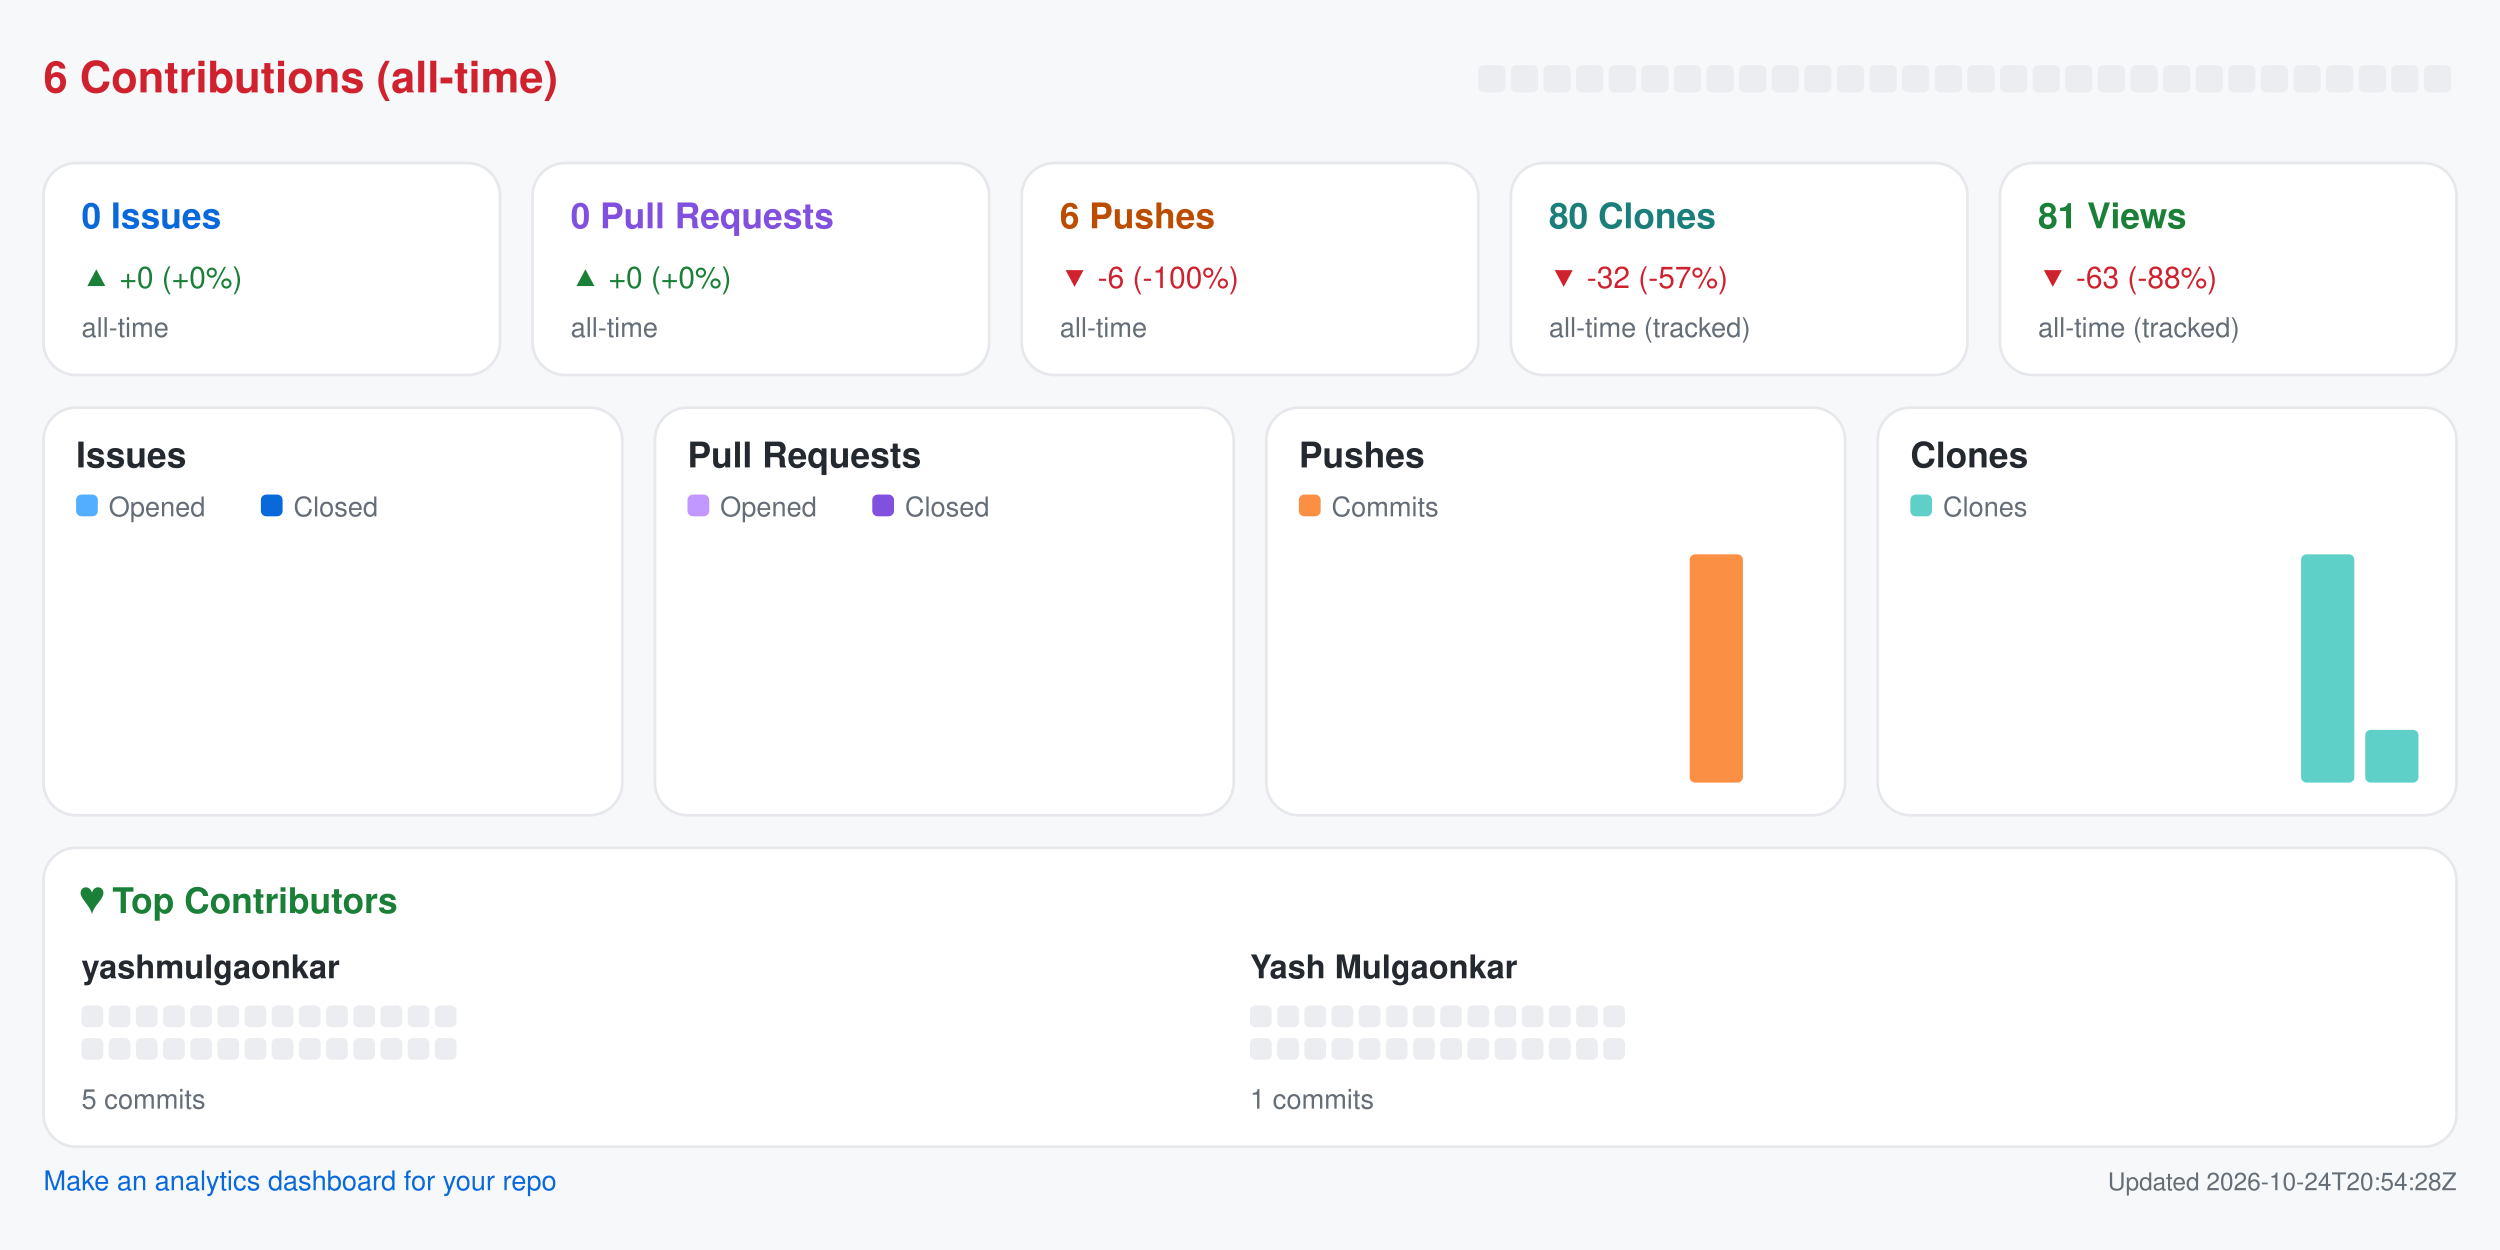
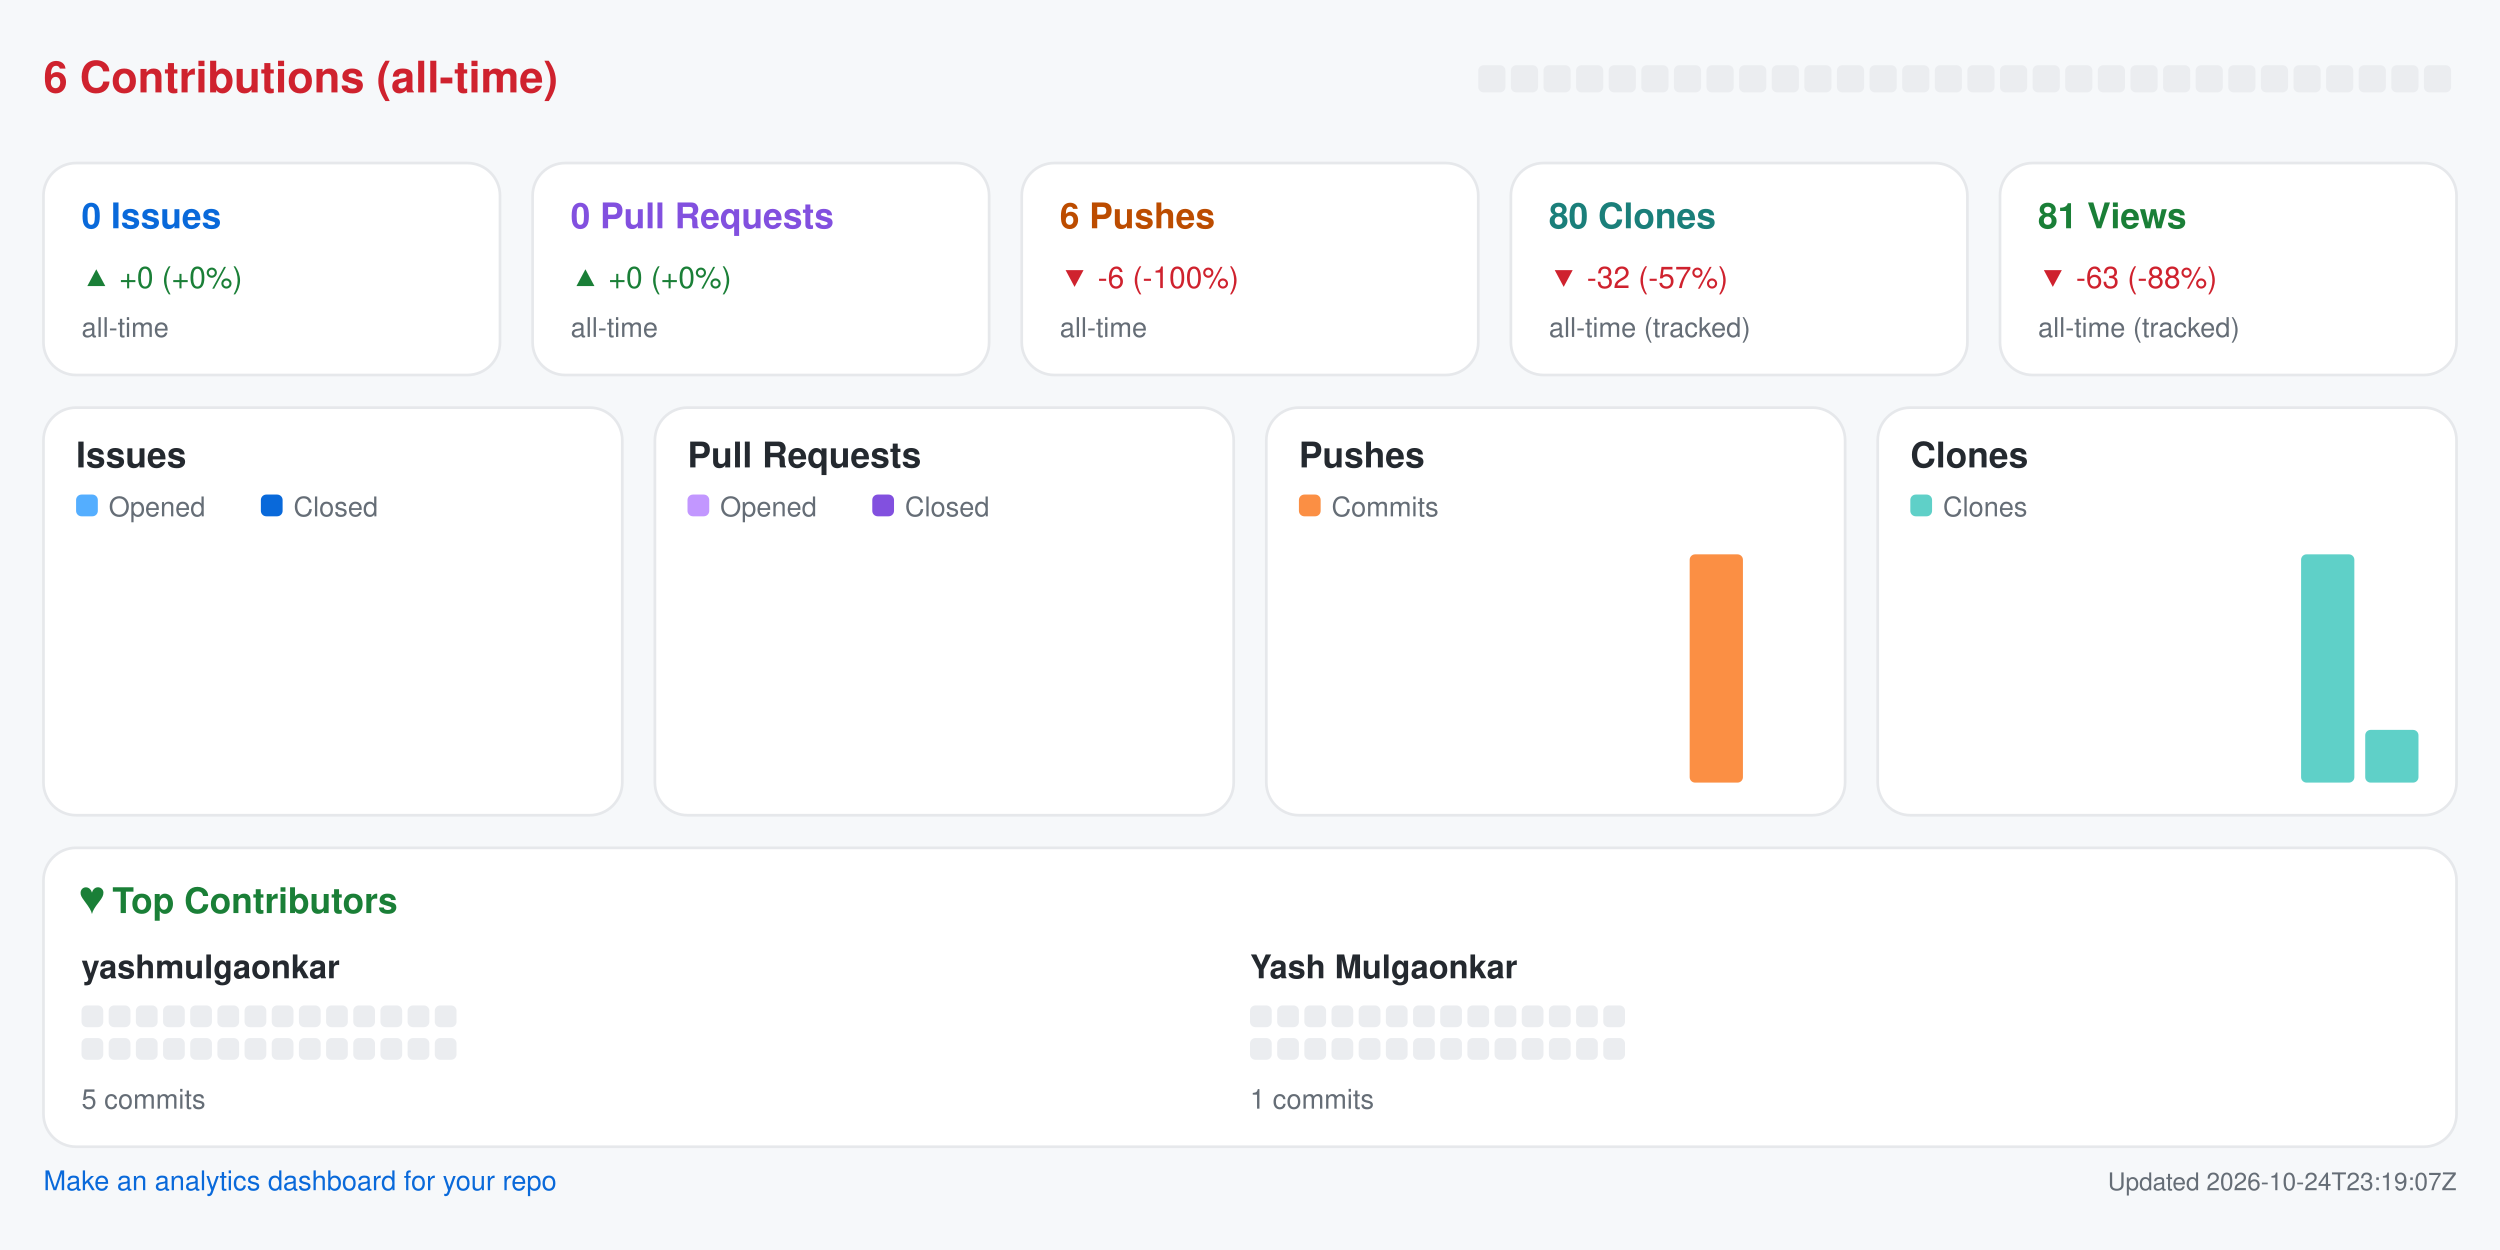
<svg xmlns="http://www.w3.org/2000/svg" width="920" height="460" viewBox="0 0 920 460" role="img" aria-label="Repository analytics for yashmulgaonkar/pi-tools">
  <rect x="0.0" y="0.0" width="920.0" height="460.0" rx="0" fill="#f6f8fa" />
  <text x="16.0" y="34.0" fill="#cf222e" font-size="16" font-family="-apple-system,BlinkMacSystemFont,Segoe UI,Helvetica,Arial,sans-serif" font-weight="600" text-anchor="start">6 Contributions (all-time)</text>
  <rect x="544.0" y="24.0" width="10.0" height="10.0" rx="2" fill="#ebedf0" />
  <rect x="556.0" y="24.0" width="10.0" height="10.0" rx="2" fill="#ebedf0" />
  <rect x="568.0" y="24.0" width="10.0" height="10.0" rx="2" fill="#ebedf0" />
  <rect x="580.0" y="24.0" width="10.0" height="10.0" rx="2" fill="#ebedf0" />
  <rect x="592.0" y="24.0" width="10.0" height="10.0" rx="2" fill="#ebedf0" />
  <rect x="604.0" y="24.0" width="10.0" height="10.0" rx="2" fill="#ebedf0" />
  <rect x="616.0" y="24.0" width="10.0" height="10.0" rx="2" fill="#ebedf0" />
  <rect x="628.0" y="24.0" width="10.0" height="10.0" rx="2" fill="#ebedf0" />
  <rect x="640.0" y="24.0" width="10.0" height="10.0" rx="2" fill="#ebedf0" />
  <rect x="652.0" y="24.0" width="10.0" height="10.0" rx="2" fill="#ebedf0" />
  <rect x="664.0" y="24.0" width="10.0" height="10.0" rx="2" fill="#ebedf0" />
  <rect x="676.0" y="24.0" width="10.0" height="10.0" rx="2" fill="#ebedf0" />
  <rect x="688.0" y="24.0" width="10.0" height="10.0" rx="2" fill="#ebedf0" />
  <rect x="700.0" y="24.0" width="10.0" height="10.0" rx="2" fill="#ebedf0" />
  <rect x="712.0" y="24.0" width="10.0" height="10.0" rx="2" fill="#ebedf0" />
  <rect x="724.0" y="24.0" width="10.0" height="10.0" rx="2" fill="#ebedf0" />
  <rect x="736.0" y="24.0" width="10.0" height="10.0" rx="2" fill="#ebedf0" />
  <rect x="748.0" y="24.0" width="10.0" height="10.0" rx="2" fill="#ebedf0" />
  <rect x="760.0" y="24.0" width="10.0" height="10.0" rx="2" fill="#ebedf0" />
  <rect x="772.0" y="24.0" width="10.0" height="10.0" rx="2" fill="#ebedf0" />
  <rect x="784.0" y="24.0" width="10.0" height="10.0" rx="2" fill="#ebedf0" />
  <rect x="796.0" y="24.0" width="10.0" height="10.0" rx="2" fill="#ebedf0" />
  <rect x="808.0" y="24.0" width="10.0" height="10.0" rx="2" fill="#ebedf0" />
  <rect x="820.0" y="24.0" width="10.0" height="10.0" rx="2" fill="#ebedf0" />
  <rect x="832.0" y="24.0" width="10.0" height="10.0" rx="2" fill="#ebedf0" />
  <rect x="844.0" y="24.0" width="10.0" height="10.0" rx="2" fill="#ebedf0" />
  <rect x="856.0" y="24.0" width="10.0" height="10.0" rx="2" fill="#ebedf0" />
  <rect x="868.0" y="24.0" width="10.0" height="10.0" rx="2" fill="#ebedf0" />
  <rect x="880.0" y="24.0" width="10.0" height="10.0" rx="2" fill="#ebedf0" />
  <rect x="892.0" y="24.0" width="10.0" height="10.0" rx="2" fill="#ebedf0" />
  <rect x="16.0" y="60.0" width="168.0" height="78.0" rx="12" fill="#ffffff" stroke="#e6e8eb" />
  <text x="30.0" y="84.0" fill="#0969da" font-size="13" font-family="-apple-system,BlinkMacSystemFont,Segoe UI,Helvetica,Arial,sans-serif" font-weight="600" text-anchor="start">0 Issues</text>
  <text x="30.0" y="106.0" fill="#1a7f37" font-size="11" font-family="-apple-system,BlinkMacSystemFont,Segoe UI,Helvetica,Arial,sans-serif" font-weight="400" text-anchor="start">▲ +0 (+0%)</text>
  <text x="30.0" y="124.0" fill="#656d76" font-size="10" font-family="-apple-system,BlinkMacSystemFont,Segoe UI,Helvetica,Arial,sans-serif" font-weight="400" text-anchor="start">all-time</text>
  <rect x="196.0" y="60.0" width="168.0" height="78.0" rx="12" fill="#ffffff" stroke="#e6e8eb" />
  <text x="210.0" y="84.0" fill="#8250df" font-size="13" font-family="-apple-system,BlinkMacSystemFont,Segoe UI,Helvetica,Arial,sans-serif" font-weight="600" text-anchor="start">0 Pull Requests</text>
  <text x="210.0" y="106.0" fill="#1a7f37" font-size="11" font-family="-apple-system,BlinkMacSystemFont,Segoe UI,Helvetica,Arial,sans-serif" font-weight="400" text-anchor="start">▲ +0 (+0%)</text>
  <text x="210.0" y="124.0" fill="#656d76" font-size="10" font-family="-apple-system,BlinkMacSystemFont,Segoe UI,Helvetica,Arial,sans-serif" font-weight="400" text-anchor="start">all-time</text>
  <rect x="376.0" y="60.0" width="168.0" height="78.0" rx="12" fill="#ffffff" stroke="#e6e8eb" />
  <text x="390.0" y="84.0" fill="#bc4c00" font-size="13" font-family="-apple-system,BlinkMacSystemFont,Segoe UI,Helvetica,Arial,sans-serif" font-weight="600" text-anchor="start">6 Pushes</text>
  <text x="390.0" y="106.0" fill="#cf222e" font-size="11" font-family="-apple-system,BlinkMacSystemFont,Segoe UI,Helvetica,Arial,sans-serif" font-weight="400" text-anchor="start">▼ -6 (-100%)</text>
  <text x="390.0" y="124.0" fill="#656d76" font-size="10" font-family="-apple-system,BlinkMacSystemFont,Segoe UI,Helvetica,Arial,sans-serif" font-weight="400" text-anchor="start">all-time</text>
  <rect x="556.0" y="60.0" width="168.0" height="78.0" rx="12" fill="#ffffff" stroke="#e6e8eb" />
  <text x="570.0" y="84.0" fill="#1a7f7a" font-size="13" font-family="-apple-system,BlinkMacSystemFont,Segoe UI,Helvetica,Arial,sans-serif" font-weight="600" text-anchor="start">80 Clones</text>
  <text x="570.0" y="106.0" fill="#cf222e" font-size="11" font-family="-apple-system,BlinkMacSystemFont,Segoe UI,Helvetica,Arial,sans-serif" font-weight="400" text-anchor="start">▼ -32 (-57%)</text>
  <text x="570.0" y="124.0" fill="#656d76" font-size="10" font-family="-apple-system,BlinkMacSystemFont,Segoe UI,Helvetica,Arial,sans-serif" font-weight="400" text-anchor="start">all-time (tracked)</text>
  <rect x="736.0" y="60.0" width="168.0" height="78.0" rx="12" fill="#ffffff" stroke="#e6e8eb" />
  <text x="750.0" y="84.0" fill="#1a7f37" font-size="13" font-family="-apple-system,BlinkMacSystemFont,Segoe UI,Helvetica,Arial,sans-serif" font-weight="600" text-anchor="start">81 Views</text>
  <text x="750.0" y="106.0" fill="#cf222e" font-size="11" font-family="-apple-system,BlinkMacSystemFont,Segoe UI,Helvetica,Arial,sans-serif" font-weight="400" text-anchor="start">▼ -63 (-88%)</text>
  <text x="750.0" y="124.0" fill="#656d76" font-size="10" font-family="-apple-system,BlinkMacSystemFont,Segoe UI,Helvetica,Arial,sans-serif" font-weight="400" text-anchor="start">all-time (tracked)</text>
  <rect x="16.0" y="150.0" width="213.0" height="150.0" rx="12" fill="#ffffff" stroke="#e6e8eb" />
  <text x="28.0" y="172.0" fill="#24292f" font-size="13" font-family="-apple-system,BlinkMacSystemFont,Segoe UI,Helvetica,Arial,sans-serif" font-weight="600" text-anchor="start">Issues</text>
  <rect x="28.0" y="182.0" width="8.0" height="8.0" rx="2" fill="#54aeff" />
  <text x="40.0" y="190.0" fill="#656d76" font-size="10" font-family="-apple-system,BlinkMacSystemFont,Segoe UI,Helvetica,Arial,sans-serif" font-weight="400" text-anchor="start">Opened</text>
  <rect x="96.0" y="182.0" width="8.0" height="8.0" rx="2" fill="#0969da" />
  <text x="108.0" y="190.0" fill="#656d76" font-size="10" font-family="-apple-system,BlinkMacSystemFont,Segoe UI,Helvetica,Arial,sans-serif" font-weight="400" text-anchor="start">Closed</text>
  <rect x="30.0" y="288.0" width="8.8" height="0.0" rx="2" fill="#54aeff" />
  <rect x="39.8" y="288.0" width="8.8" height="0.0" rx="2" fill="#0969da" />
  <rect x="53.6" y="288.0" width="8.8" height="0.0" rx="2" fill="#54aeff" />
  <rect x="63.4" y="288.0" width="8.8" height="0.0" rx="2" fill="#0969da" />
  <rect x="77.2" y="288.0" width="8.8" height="0.0" rx="2" fill="#54aeff" />
  <rect x="87.1" y="288.0" width="8.8" height="0.0" rx="2" fill="#0969da" />
  <rect x="100.9" y="288.0" width="8.8" height="0.0" rx="2" fill="#54aeff" />
  <rect x="110.7" y="288.0" width="8.8" height="0.0" rx="2" fill="#0969da" />
  <rect x="124.5" y="288.0" width="8.8" height="0.0" rx="2" fill="#54aeff" />
  <rect x="134.3" y="288.0" width="8.8" height="0.0" rx="2" fill="#0969da" />
  <rect x="148.1" y="288.0" width="8.8" height="0.0" rx="2" fill="#54aeff" />
  <rect x="157.9" y="288.0" width="8.8" height="0.0" rx="2" fill="#0969da" />
  <rect x="171.8" y="288.0" width="8.8" height="0.0" rx="2" fill="#54aeff" />
  <rect x="181.6" y="288.0" width="8.8" height="0.0" rx="2" fill="#0969da" />
  <rect x="195.4" y="288.0" width="8.8" height="0.0" rx="2" fill="#54aeff" />
  <rect x="205.2" y="288.0" width="8.8" height="0.0" rx="2" fill="#0969da" />
  <rect x="241.0" y="150.0" width="213.0" height="150.0" rx="12" fill="#ffffff" stroke="#e6e8eb" />
  <text x="253.0" y="172.0" fill="#24292f" font-size="13" font-family="-apple-system,BlinkMacSystemFont,Segoe UI,Helvetica,Arial,sans-serif" font-weight="600" text-anchor="start">Pull Requests</text>
  <rect x="253.0" y="182.0" width="8.0" height="8.0" rx="2" fill="#c297ff" />
  <text x="265.0" y="190.0" fill="#656d76" font-size="10" font-family="-apple-system,BlinkMacSystemFont,Segoe UI,Helvetica,Arial,sans-serif" font-weight="400" text-anchor="start">Opened</text>
  <rect x="321.0" y="182.0" width="8.0" height="8.0" rx="2" fill="#8250df" />
  <text x="333.0" y="190.0" fill="#656d76" font-size="10" font-family="-apple-system,BlinkMacSystemFont,Segoe UI,Helvetica,Arial,sans-serif" font-weight="400" text-anchor="start">Closed</text>
  <rect x="255.0" y="288.0" width="8.8" height="0.0" rx="2" fill="#c297ff" />
  <rect x="264.8" y="288.0" width="8.8" height="0.0" rx="2" fill="#8250df" />
  <rect x="278.6" y="288.0" width="8.8" height="0.0" rx="2" fill="#c297ff" />
  <rect x="288.4" y="288.0" width="8.8" height="0.0" rx="2" fill="#8250df" />
  <rect x="302.2" y="288.0" width="8.8" height="0.0" rx="2" fill="#c297ff" />
  <rect x="312.1" y="288.0" width="8.8" height="0.0" rx="2" fill="#8250df" />
  <rect x="325.9" y="288.0" width="8.8" height="0.0" rx="2" fill="#c297ff" />
  <rect x="335.7" y="288.0" width="8.8" height="0.0" rx="2" fill="#8250df" />
  <rect x="349.5" y="288.0" width="8.8" height="0.0" rx="2" fill="#c297ff" />
  <rect x="359.3" y="288.0" width="8.8" height="0.0" rx="2" fill="#8250df" />
  <rect x="373.1" y="288.0" width="8.8" height="0.0" rx="2" fill="#c297ff" />
  <rect x="382.9" y="288.0" width="8.8" height="0.0" rx="2" fill="#8250df" />
  <rect x="396.8" y="288.0" width="8.8" height="0.0" rx="2" fill="#c297ff" />
  <rect x="406.6" y="288.0" width="8.8" height="0.0" rx="2" fill="#8250df" />
  <rect x="420.4" y="288.0" width="8.8" height="0.0" rx="2" fill="#c297ff" />
  <rect x="430.2" y="288.0" width="8.8" height="0.0" rx="2" fill="#8250df" />
  <rect x="466.0" y="150.0" width="213.0" height="150.0" rx="12" fill="#ffffff" stroke="#e6e8eb" />
  <text x="478.0" y="172.0" fill="#24292f" font-size="13" font-family="-apple-system,BlinkMacSystemFont,Segoe UI,Helvetica,Arial,sans-serif" font-weight="600" text-anchor="start">Pushes</text>
  <rect x="478.0" y="182.0" width="8.0" height="8.0" rx="2" fill="#fb8f44" />
  <text x="490.0" y="190.0" fill="#656d76" font-size="10" font-family="-apple-system,BlinkMacSystemFont,Segoe UI,Helvetica,Arial,sans-serif" font-weight="400" text-anchor="start">Commits</text>
  <rect x="480.0" y="288.0" width="19.6" height="0.0" rx="2" fill="#fb8f44" />
  <rect x="503.6" y="288.0" width="19.6" height="0.0" rx="2" fill="#fb8f44" />
  <rect x="527.2" y="288.0" width="19.6" height="0.0" rx="2" fill="#fb8f44" />
  <rect x="550.9" y="288.0" width="19.6" height="0.0" rx="2" fill="#fb8f44" />
  <rect x="574.5" y="288.0" width="19.6" height="0.0" rx="2" fill="#fb8f44" />
  <rect x="598.1" y="288.0" width="19.6" height="0.0" rx="2" fill="#fb8f44" />
  <rect x="621.8" y="204.0" width="19.6" height="84.0" rx="2" fill="#fb8f44" />
  <rect x="645.4" y="288.0" width="19.6" height="0.0" rx="2" fill="#fb8f44" />
  <rect x="691.0" y="150.0" width="213.0" height="150.0" rx="12" fill="#ffffff" stroke="#e6e8eb" />
  <text x="703.0" y="172.0" fill="#24292f" font-size="13" font-family="-apple-system,BlinkMacSystemFont,Segoe UI,Helvetica,Arial,sans-serif" font-weight="600" text-anchor="start">Clones</text>
  <rect x="703.0" y="182.0" width="8.0" height="8.0" rx="2" fill="#5fd0c8" />
  <text x="715.0" y="190.0" fill="#656d76" font-size="10" font-family="-apple-system,BlinkMacSystemFont,Segoe UI,Helvetica,Arial,sans-serif" font-weight="400" text-anchor="start">Clones</text>
  <rect x="705.0" y="288.0" width="19.6" height="0.0" rx="2" fill="#5fd0c8" />
  <rect x="728.6" y="288.0" width="19.6" height="0.0" rx="2" fill="#5fd0c8" />
  <rect x="752.2" y="288.0" width="19.6" height="0.0" rx="2" fill="#5fd0c8" />
  <rect x="775.9" y="288.0" width="19.6" height="0.0" rx="2" fill="#5fd0c8" />
  <rect x="799.5" y="288.0" width="19.6" height="0.0" rx="2" fill="#5fd0c8" />
  <rect x="823.1" y="288.0" width="19.6" height="0.0" rx="2" fill="#5fd0c8" />
  <rect x="846.8" y="204.0" width="19.6" height="84.0" rx="2" fill="#5fd0c8" />
  <rect x="870.4" y="268.6" width="19.6" height="19.4" rx="2" fill="#5fd0c8" />
  <rect x="16.0" y="312.0" width="888.0" height="110.0" rx="12" fill="#ffffff" stroke="#e6e8eb" />
  <text x="30.0" y="336.0" fill="#1a7f37" font-size="13" font-family="-apple-system,BlinkMacSystemFont,Segoe UI,Helvetica,Arial,sans-serif" font-weight="600" text-anchor="start">♥  Top Contributors</text>
  <text x="30.0" y="360.0" fill="#24292f" font-size="12" font-family="-apple-system,BlinkMacSystemFont,Segoe UI,Helvetica,Arial,sans-serif" font-weight="600" text-anchor="start">yashmulgaonkar</text>
  <rect x="30.0" y="370.0" width="8.0" height="8.0" rx="2" fill="#ebedf0" />
  <rect x="40.0" y="370.0" width="8.0" height="8.0" rx="2" fill="#ebedf0" />
  <rect x="50.0" y="370.0" width="8.0" height="8.0" rx="2" fill="#ebedf0" />
  <rect x="60.0" y="370.0" width="8.0" height="8.0" rx="2" fill="#ebedf0" />
  <rect x="70.0" y="370.0" width="8.0" height="8.0" rx="2" fill="#ebedf0" />
  <rect x="80.0" y="370.0" width="8.0" height="8.0" rx="2" fill="#ebedf0" />
  <rect x="90.0" y="370.0" width="8.0" height="8.0" rx="2" fill="#ebedf0" />
  <rect x="100.0" y="370.0" width="8.0" height="8.0" rx="2" fill="#ebedf0" />
  <rect x="110.0" y="370.0" width="8.0" height="8.0" rx="2" fill="#ebedf0" />
  <rect x="120.0" y="370.0" width="8.0" height="8.0" rx="2" fill="#ebedf0" />
  <rect x="130.0" y="370.0" width="8.0" height="8.0" rx="2" fill="#ebedf0" />
  <rect x="140.0" y="370.0" width="8.0" height="8.0" rx="2" fill="#ebedf0" />
  <rect x="150.0" y="370.0" width="8.0" height="8.0" rx="2" fill="#ebedf0" />
  <rect x="160.0" y="370.0" width="8.0" height="8.0" rx="2" fill="#ebedf0" />
  <rect x="30.0" y="382.0" width="8.0" height="8.0" rx="2" fill="#ebedf0" />
  <rect x="40.0" y="382.0" width="8.0" height="8.0" rx="2" fill="#ebedf0" />
  <rect x="50.0" y="382.0" width="8.0" height="8.0" rx="2" fill="#ebedf0" />
  <rect x="60.0" y="382.0" width="8.0" height="8.0" rx="2" fill="#ebedf0" />
  <rect x="70.0" y="382.0" width="8.0" height="8.0" rx="2" fill="#ebedf0" />
  <rect x="80.0" y="382.0" width="8.0" height="8.0" rx="2" fill="#ebedf0" />
  <rect x="90.0" y="382.0" width="8.0" height="8.0" rx="2" fill="#ebedf0" />
  <rect x="100.0" y="382.0" width="8.0" height="8.0" rx="2" fill="#ebedf0" />
  <rect x="110.0" y="382.0" width="8.0" height="8.0" rx="2" fill="#ebedf0" />
  <rect x="120.0" y="382.0" width="8.0" height="8.0" rx="2" fill="#ebedf0" />
  <rect x="130.0" y="382.0" width="8.0" height="8.0" rx="2" fill="#ebedf0" />
  <rect x="140.0" y="382.0" width="8.0" height="8.0" rx="2" fill="#ebedf0" />
  <rect x="150.0" y="382.0" width="8.0" height="8.0" rx="2" fill="#ebedf0" />
  <rect x="160.0" y="382.0" width="8.0" height="8.0" rx="2" fill="#ebedf0" />
  <text x="30.0" y="408.0" fill="#656d76" font-size="10" font-family="-apple-system,BlinkMacSystemFont,Segoe UI,Helvetica,Arial,sans-serif" font-weight="400" text-anchor="start">5 commits</text>
  <text x="460.0" y="360.0" fill="#24292f" font-size="12" font-family="-apple-system,BlinkMacSystemFont,Segoe UI,Helvetica,Arial,sans-serif" font-weight="600" text-anchor="start">Yash Mulgaonkar</text>
  <rect x="460.0" y="370.0" width="8.0" height="8.0" rx="2" fill="#ebedf0" />
  <rect x="470.0" y="370.0" width="8.0" height="8.0" rx="2" fill="#ebedf0" />
  <rect x="480.0" y="370.0" width="8.0" height="8.0" rx="2" fill="#ebedf0" />
  <rect x="490.0" y="370.0" width="8.0" height="8.0" rx="2" fill="#ebedf0" />
  <rect x="500.0" y="370.0" width="8.0" height="8.0" rx="2" fill="#ebedf0" />
  <rect x="510.0" y="370.0" width="8.0" height="8.0" rx="2" fill="#ebedf0" />
  <rect x="520.0" y="370.0" width="8.0" height="8.0" rx="2" fill="#ebedf0" />
  <rect x="530.0" y="370.0" width="8.0" height="8.0" rx="2" fill="#ebedf0" />
  <rect x="540.0" y="370.0" width="8.0" height="8.0" rx="2" fill="#ebedf0" />
  <rect x="550.0" y="370.0" width="8.0" height="8.0" rx="2" fill="#ebedf0" />
  <rect x="560.0" y="370.0" width="8.0" height="8.0" rx="2" fill="#ebedf0" />
  <rect x="570.0" y="370.0" width="8.0" height="8.0" rx="2" fill="#ebedf0" />
  <rect x="580.0" y="370.0" width="8.0" height="8.0" rx="2" fill="#ebedf0" />
  <rect x="590.0" y="370.0" width="8.0" height="8.0" rx="2" fill="#ebedf0" />
  <rect x="460.0" y="382.0" width="8.0" height="8.0" rx="2" fill="#ebedf0" />
  <rect x="470.0" y="382.0" width="8.0" height="8.0" rx="2" fill="#ebedf0" />
  <rect x="480.0" y="382.0" width="8.0" height="8.0" rx="2" fill="#ebedf0" />
  <rect x="490.0" y="382.0" width="8.0" height="8.0" rx="2" fill="#ebedf0" />
  <rect x="500.0" y="382.0" width="8.0" height="8.0" rx="2" fill="#ebedf0" />
  <rect x="510.0" y="382.0" width="8.0" height="8.0" rx="2" fill="#ebedf0" />
  <rect x="520.0" y="382.0" width="8.0" height="8.0" rx="2" fill="#ebedf0" />
  <rect x="530.0" y="382.0" width="8.0" height="8.0" rx="2" fill="#ebedf0" />
  <rect x="540.0" y="382.0" width="8.0" height="8.0" rx="2" fill="#ebedf0" />
  <rect x="550.0" y="382.0" width="8.0" height="8.0" rx="2" fill="#ebedf0" />
  <rect x="560.0" y="382.0" width="8.0" height="8.0" rx="2" fill="#ebedf0" />
  <rect x="570.0" y="382.0" width="8.0" height="8.0" rx="2" fill="#ebedf0" />
  <rect x="580.0" y="382.0" width="8.0" height="8.0" rx="2" fill="#ebedf0" />
  <rect x="590.0" y="382.0" width="8.0" height="8.0" rx="2" fill="#ebedf0" />
  <text x="460.0" y="408.0" fill="#656d76" font-size="10" font-family="-apple-system,BlinkMacSystemFont,Segoe UI,Helvetica,Arial,sans-serif" font-weight="400" text-anchor="start">1 commits</text>
  <a href="https://github.com/yashmulgaonkar/repo-analytics" target="_blank" rel="noopener noreferrer">
    <text x="16.0" y="438.0" fill="#0969da" font-size="10" font-family="-apple-system,BlinkMacSystemFont,Segoe UI,Helvetica,Arial,sans-serif" font-weight="400" text-anchor="start">Make an analytics dashboard for your repo</text>
  </a>
-   <text x="904.0" y="438.0" fill="#656d76" font-size="9" font-family="-apple-system,BlinkMacSystemFont,Segoe UI,Helvetica,Arial,sans-serif" font-weight="400" text-anchor="end">Updated 2026-10-24T20:54:28Z</text>
+   <text x="904.0" y="438.0" fill="#656d76" font-size="9" font-family="-apple-system,BlinkMacSystemFont,Segoe UI,Helvetica,Arial,sans-serif" font-weight="400" text-anchor="end">Updated 2026-10-24T23:19:07Z</text>
</svg>
